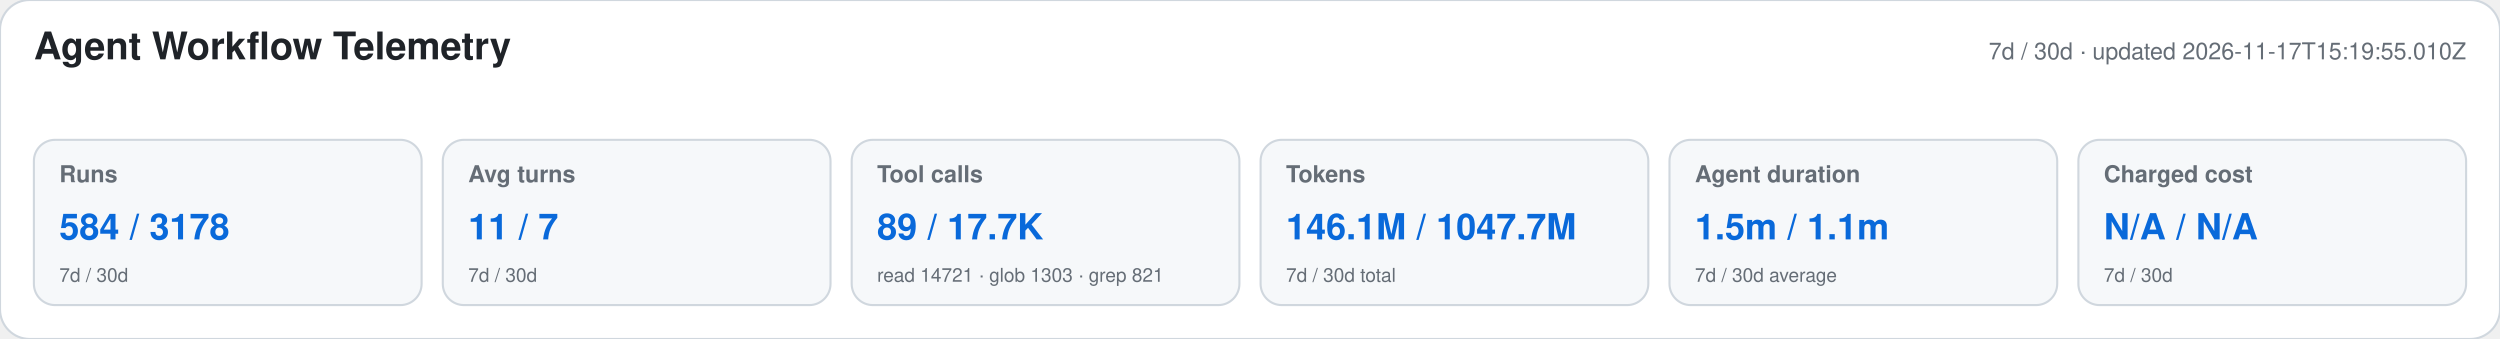
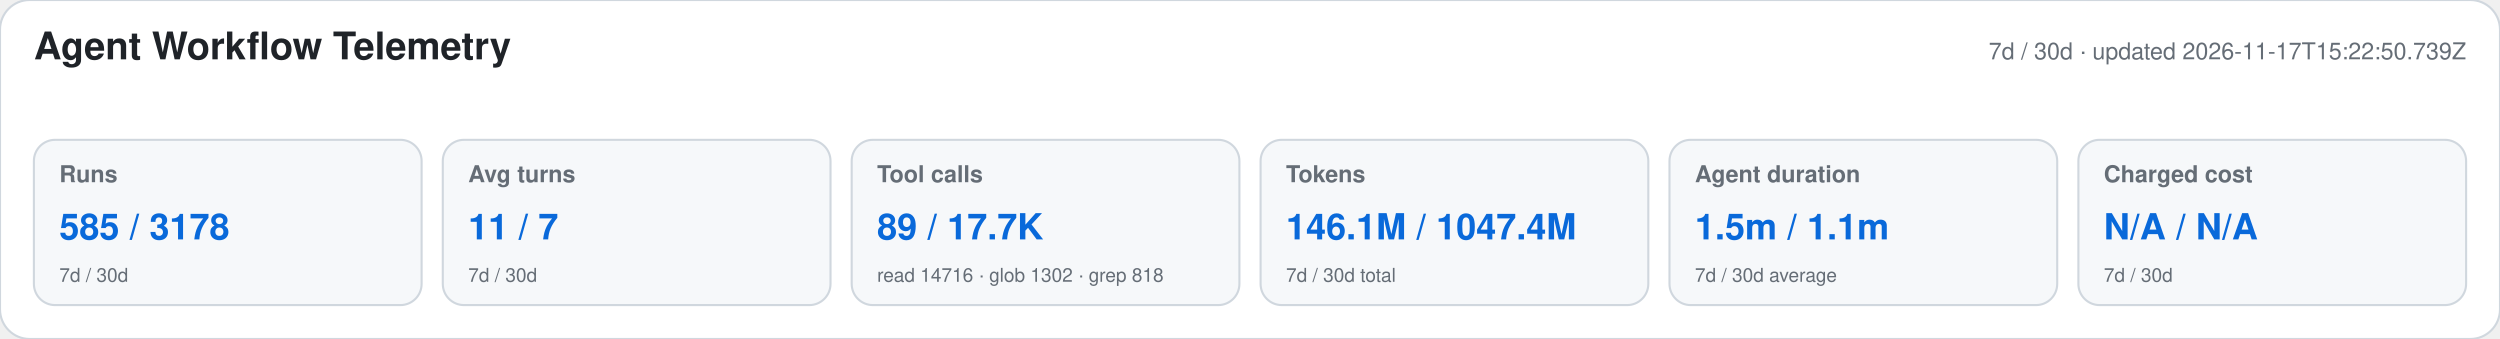
<svg xmlns="http://www.w3.org/2000/svg" width="1180" height="160" viewBox="0 0 1180 160" role="img" aria-labelledby="title desc">
  <style>text{font-family:-apple-system,BlinkMacSystemFont,"Segoe UI",Helvetica,Arial,sans-serif}.heading{font-size:18px;font-weight:650;fill:#1f2328}.meta,.label,.secondary{fill:#656d76}.meta,.label{font-size:11px}.label{font-weight:600}.primary{font-size:17px;font-weight:700;fill:#0969da}.secondary{font-size:9px}</style>
  <rect width="1180" height="160" rx="14" fill="#ffffff" stroke="#d0d7de" />
  <text x="16" y="28" class="heading">Agent Workflow Telemetry</text>
-   <text x="1164" y="28" text-anchor="end" class="meta">7d / 30d · updated 2026-11-17T15:19:55.010Z</text>
+   <text x="1164" y="28" text-anchor="end" class="meta">7d / 30d · updated 2026-11-17T15:22:50.739Z</text>
  <g>
    <rect x="16" y="66" width="183" height="78" rx="10" fill="#f6f8fa" stroke="#d0d7de" />
    <text x="28" y="86" class="label">Runs</text>
-     <text x="28" y="113" class="primary">584 / 3178</text>
+     <text x="28" y="113" class="primary">585 / 3178</text>
    <text x="28" y="133" class="secondary">7d / 30d</text>
  </g>
  <g>
    <rect x="209" y="66" width="183" height="78" rx="10" fill="#f6f8fa" stroke="#d0d7de" />
    <text x="221" y="86" class="label">Avg turns</text>
    <text x="221" y="113" class="primary">11 / 7</text>
    <text x="221" y="133" class="secondary">7d / 30d</text>
  </g>
  <g>
    <rect x="402" y="66" width="183" height="78" rx="10" fill="#f6f8fa" stroke="#d0d7de" />
    <text x="414" y="86" class="label">Tool calls</text>
    <text x="414" y="113" class="primary">89 / 17.7K</text>
-     <text x="414" y="133" class="secondary">read 14721 · glob 1303 · grep 821</text>
+     <text x="414" y="133" class="secondary">read 14716 · glob 1302 · grep 818</text>
  </g>
  <g>
    <rect x="595" y="66" width="183" height="78" rx="10" fill="#f6f8fa" stroke="#d0d7de" />
    <text x="607" y="86" class="label">Tokens</text>
-     <text x="607" y="113" class="primary">146.1M / 1047.7M</text>
+     <text x="607" y="113" class="primary">146.1M / 1047.4M</text>
    <text x="607" y="133" class="secondary">7d / 30d total</text>
  </g>
  <g>
    <rect x="788" y="66" width="183" height="78" rx="10" fill="#f6f8fa" stroke="#d0d7de" />
    <text x="800" y="86" class="label">Agent duration</text>
    <text x="800" y="113" class="primary">1.5m / 1.1m</text>
    <text x="800" y="133" class="secondary">7d / 30d average</text>
  </g>
  <g>
    <rect x="981" y="66" width="183" height="78" rx="10" fill="#f6f8fa" stroke="#d0d7de" />
    <text x="993" y="86" class="label">Charged cost</text>
    <text x="993" y="113" class="primary">N/A / N/A</text>
    <text x="993" y="133" class="secondary">7d / 30d</text>
  </g>
</svg>
